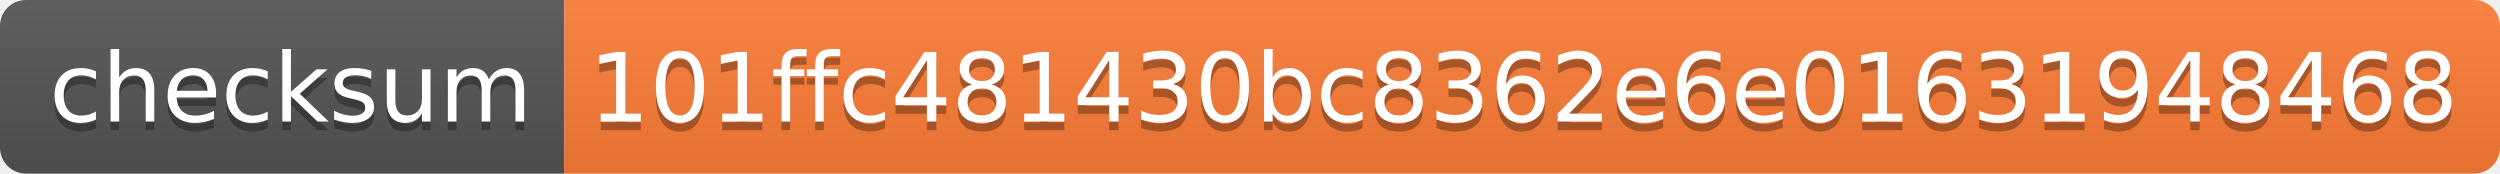
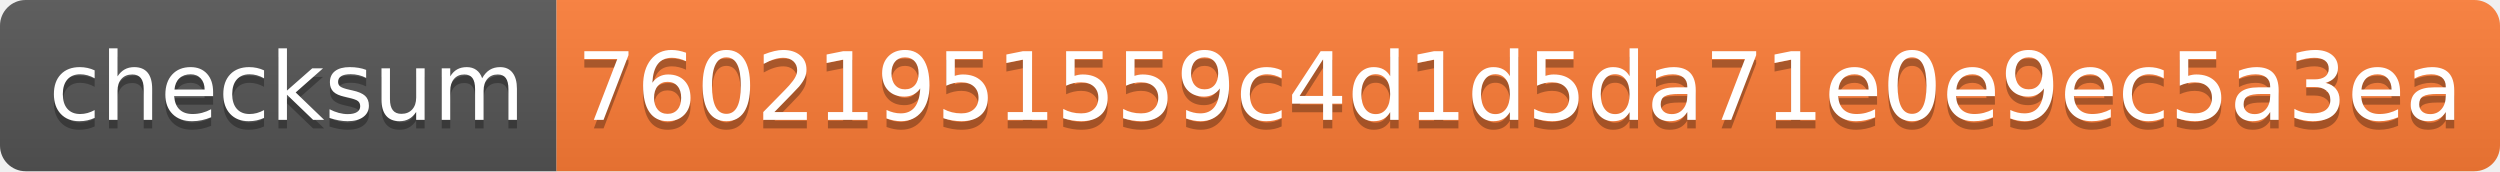
- <svg xmlns="http://www.w3.org/2000/svg" width="288" height="20" role="img" aria-label="checksum: 101ffc481430bc8362e6e01631948468">
+ <svg xmlns="http://www.w3.org/2000/svg" width="292" height="20" role="img" aria-label="checksum: 76021951559c4d1d5da71e0e9ec5a3ea">
  <linearGradient id="s" x2="0" y2="100%">
    <stop offset="0" stop-color="#bbb" stop-opacity=".1" />
    <stop offset="1" stop-opacity=".1" />
  </linearGradient>
  <clipPath id="r">
-     <rect width="288" height="20" rx="3" fill="#fff" />
+     <rect width="292" height="20" rx="3" fill="#fff" />
  </clipPath>
  <g clip-path="url(#r)">
    <rect width="65" height="20" fill="#555" />
-     <rect x="65" width="223" height="20" fill="#fe7d37" />
-     <rect width="288" height="20" fill="url(#s)" />
+     <rect x="65" width="227" height="20" fill="#fe7d37" />
+     <rect width="292" height="20" fill="url(#s)" />
  </g>
  <g fill="#fff" text-anchor="middle" font-family="Verdana,Geneva,DejaVu Sans,sans-serif" text-rendering="geometricPrecision" font-size="110">
    <text aria-hidden="true" x="335" y="150" fill="#010101" fill-opacity=".3" transform="scale(.1)" textLength="550">checksum</text>
    <text x="335" y="140" transform="scale(.1)" fill="#fff" textLength="550">checksum</text>
-     <text aria-hidden="true" x="1755" y="150" fill="#010101" fill-opacity=".3" transform="scale(.1)" textLength="2130">101ffc481430bc8362e6e01631948468</text>
-     <text x="1755" y="140" transform="scale(.1)" fill="#fff" textLength="2130">101ffc481430bc8362e6e01631948468</text>
+     <text aria-hidden="true" x="1775" y="150" fill="#010101" fill-opacity=".3" transform="scale(.1)" textLength="2170">76021951559c4d1d5da71e0e9ec5a3ea</text>
+     <text x="1775" y="140" transform="scale(.1)" fill="#fff" textLength="2170">76021951559c4d1d5da71e0e9ec5a3ea</text>
  </g>
</svg>
